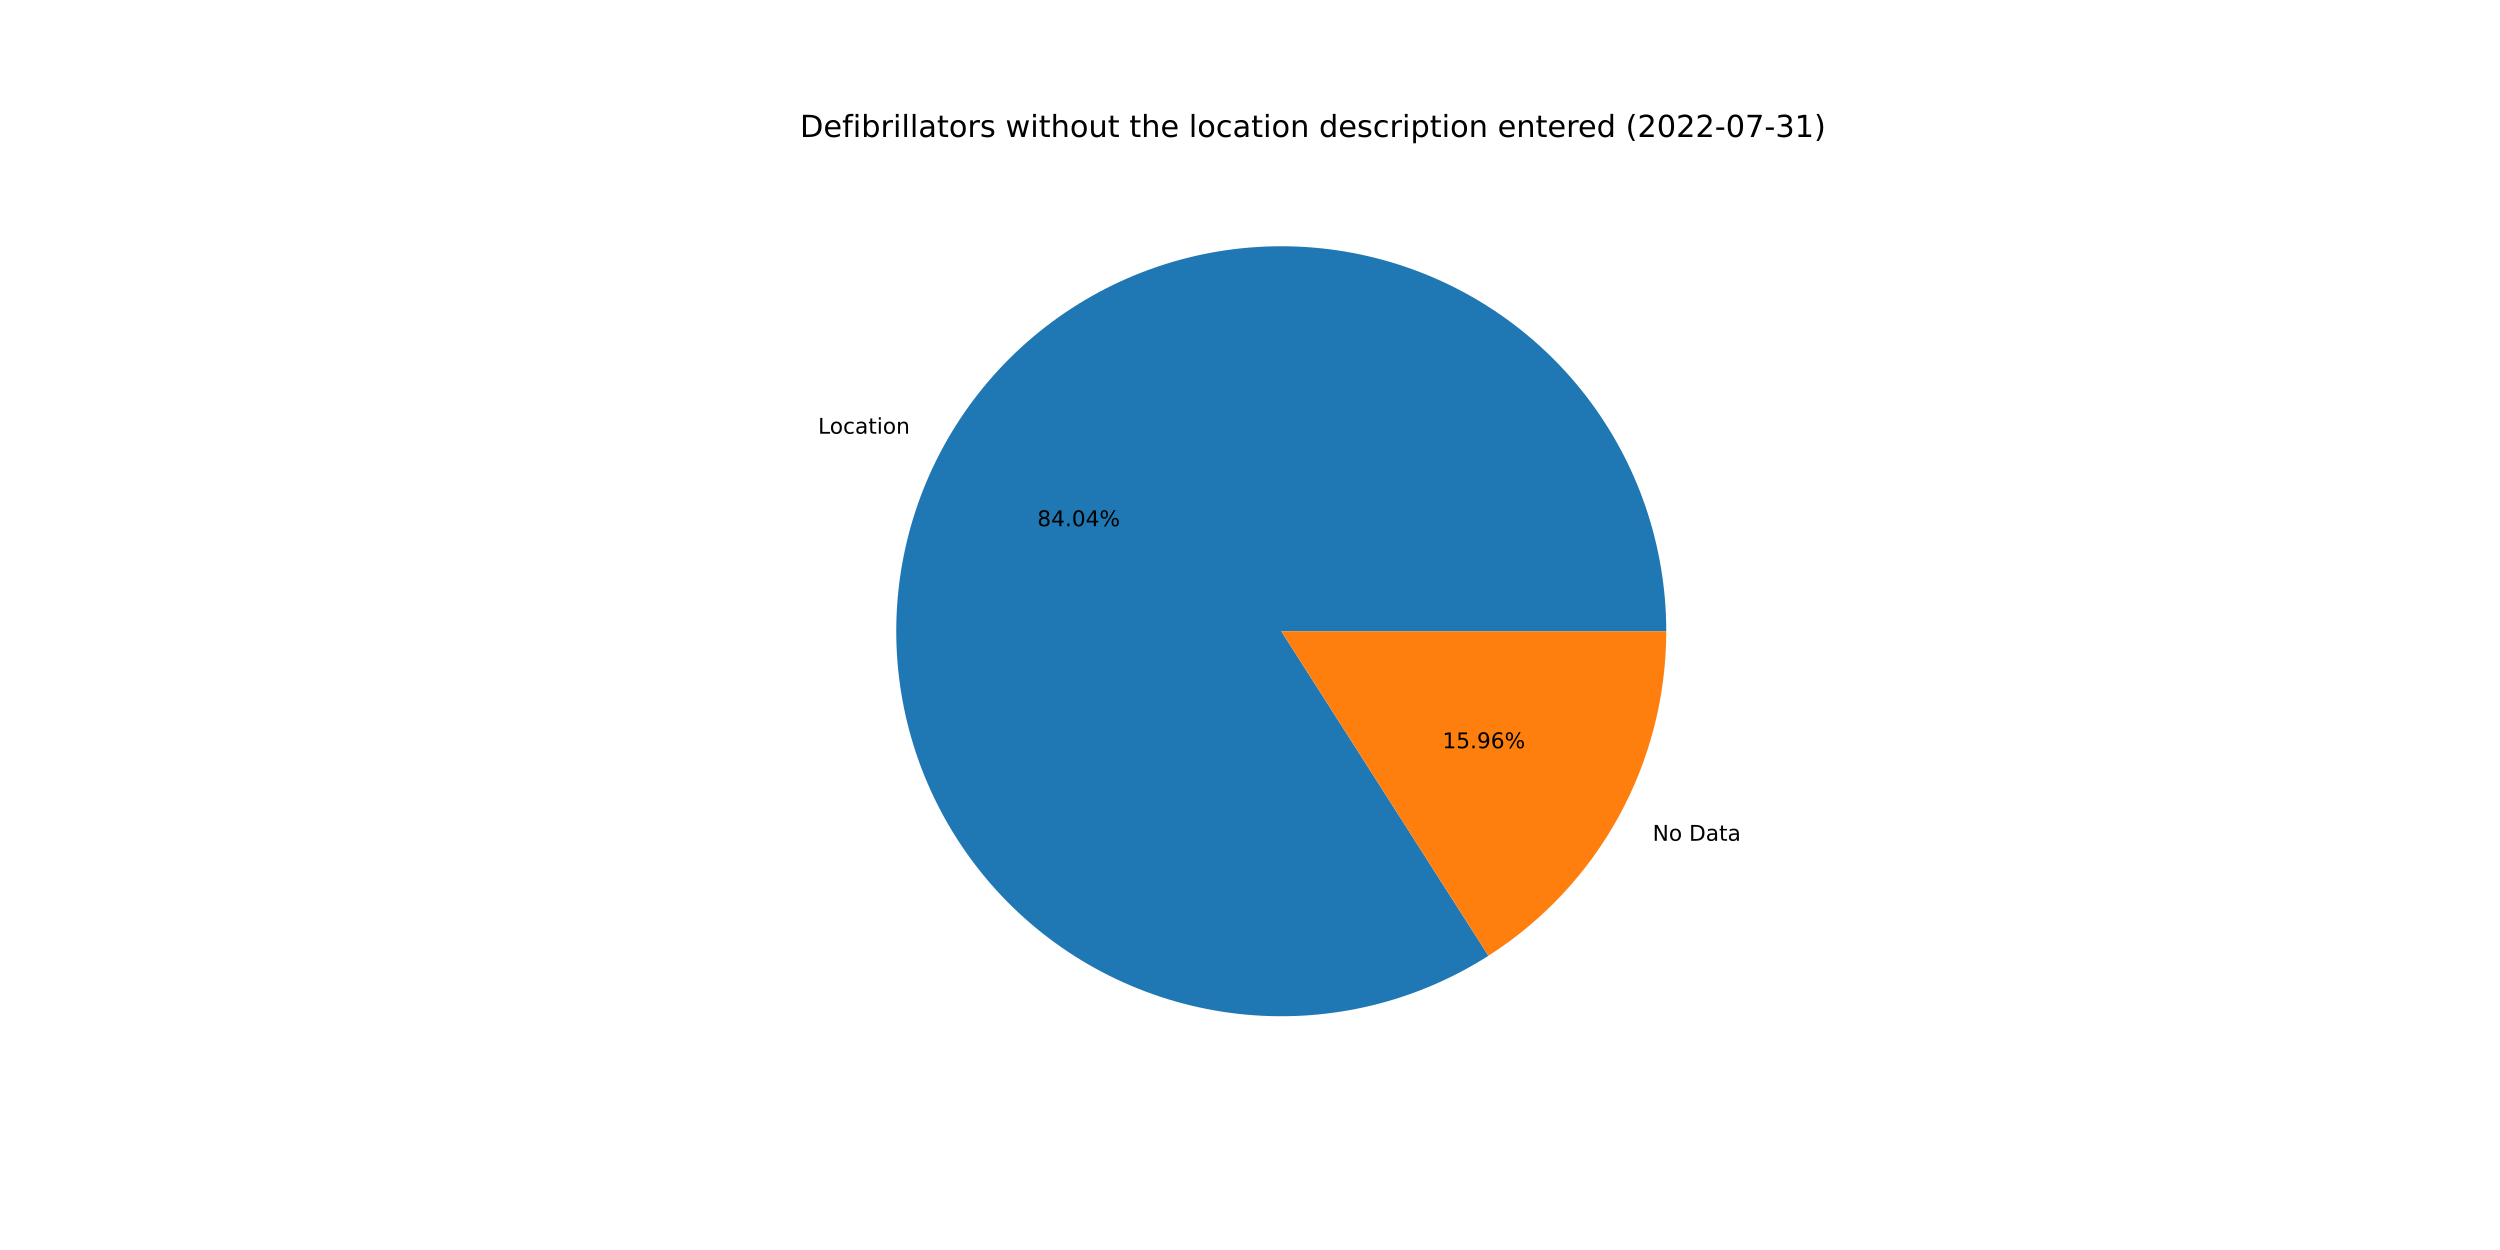
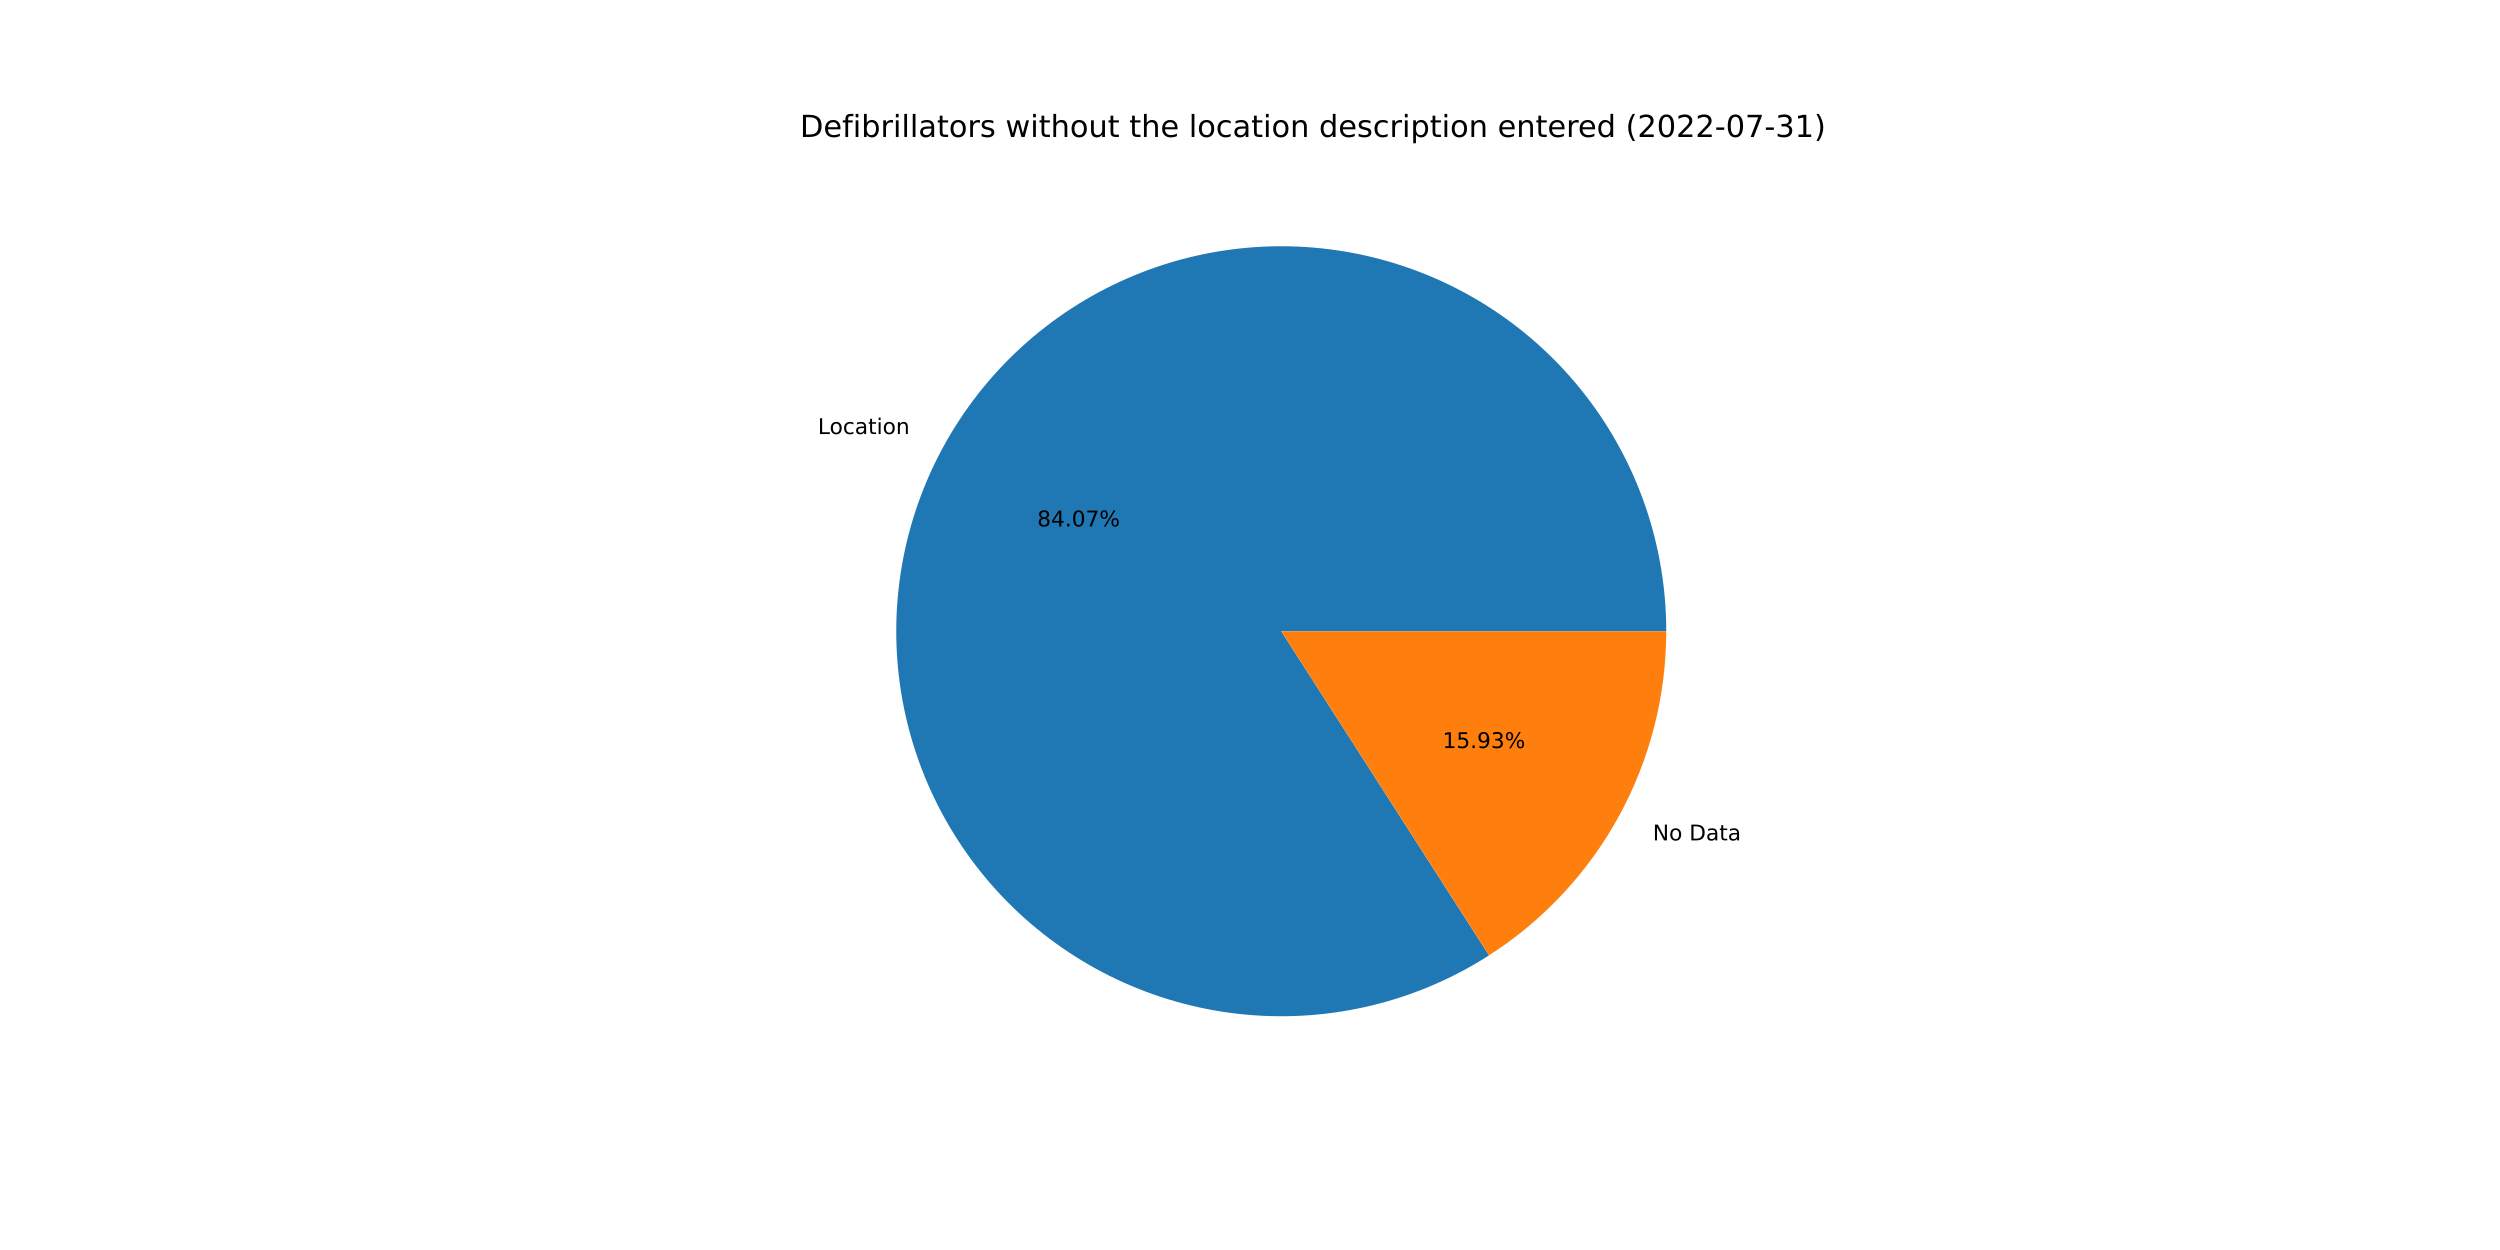
<svg xmlns="http://www.w3.org/2000/svg" xmlns:xlink="http://www.w3.org/1999/xlink" width="1152pt" height="576pt" viewBox="0 0 1152 576" version="1.1">
  <defs>
    <style type="text/css">*{stroke-linejoin: round; stroke-linecap: butt}</style>
  </defs>
  <g id="figure_1">
    <g id="patch_1">
      <path d="M 0 576  L 1152 576  L 1152 0  L 0 0  z " style="fill: #ffffff" />
    </g>
    <g id="axes_1">
      <g id="patch_2">
-         <path d="M 767.808 290.88  C 767.808 271.319 764.573 251.892 758.234 233.387  C 751.894 214.881 742.538 197.551 730.544 182.099  C 718.55 166.647 704.082 153.284 687.728 142.553  C 671.373 131.822 653.356 123.869 634.406 119.017  C 615.457 114.164 595.834 112.48 576.335 114.03  C 556.836 115.581 537.726 120.346 519.782 128.133  C 501.837 135.919 485.304 146.62 470.851 159.801  C 456.398 172.983 444.225 188.464 434.824 205.618  C 425.423 222.772 418.923 241.363 415.589 260.638  C 412.254 279.912 412.13 299.607 415.222 318.922  C 418.314 338.237 424.579 356.908 433.764 374.179  C 442.948 391.449 454.926 407.083 469.212 420.445  C 483.498 433.807 499.896 444.715 517.741 452.726  C 535.586 460.738 554.634 465.743 574.112 467.539  C 593.59 469.335 613.232 467.897 632.242 463.283  C 651.251 458.67 669.367 450.944 685.855 440.419  L 590.4 290.88  L 767.808 290.88  z " style="fill: #1f77b4" />
+         <path d="M 767.808 290.88  C 767.808 271.312 764.571 251.878 758.227 233.367  C 751.883 214.856 742.52 197.521 730.518 182.066  C 718.516 166.611 704.039 153.248 687.675 142.519  C 671.311 131.789 653.284 123.841 634.325 118.996  C 615.367 114.151 595.736 112.476 576.231 114.039  C 556.725 115.602 537.612 120.381 519.667 128.183  C 501.721 135.985 485.19 146.702 470.743 159.9  C 456.296 173.098 444.131 188.596 434.743 205.765  C 425.355 222.934 418.872 241.538 415.557 260.823  C 412.241 280.108 412.14 299.81 415.255 319.128  C 418.371 338.446 424.662 357.117 433.872 374.382  C 443.082 391.647 455.085 407.269 469.395 420.616  C 483.705 433.963 500.125 444.851 517.989 452.837  C 535.853 460.824 554.915 465.801 574.404 467.565  C 593.892 469.33 613.538 467.858 632.546 463.209  C 651.554 458.56 669.662 450.799 686.137 440.239  L 590.4 290.88  L 767.808 290.88  z " style="fill: #1f77b4" />
      </g>
      <g id="patch_3">
-         <path d="M 685.855 440.419  C 710.975 424.385 731.654 402.276 745.976 376.142  C 760.299 350.008 767.808 320.681 767.808 290.88  L 590.4 290.88  L 685.855 440.419  z " style="fill: #ff7f0e" />
+         <path d="M 686.137 440.239  C 711.178 424.188 731.786 402.093 746.057 375.995  C 760.327 349.897 767.808 320.625 767.808 290.88  L 590.4 290.88  L 686.137 440.239  z " style="fill: #ff7f0e" />
      </g>
      <g id="matplotlib.axis_1" />
      <g id="matplotlib.axis_2" />
      <g id="text_1">
-         <g transform="translate(376.9691 199.8514)scale(0.1 -0.1)">
+         <g transform="translate(376.8807 200.0127)scale(0.1 -0.1)">
          <defs>
            <path id="DejaVuSans-4c" d="M 628 4666  L 1259 4666  L 1259 531  L 3531 531  L 3531 0  L 628 0  L 628 4666  z " transform="scale(0.015625)" />
            <path id="DejaVuSans-6f" d="M 1959 3097  Q 1497 3097 1228 2736  Q 959 2375 959 1747  Q 959 1119 1226 758  Q 1494 397 1959 397  Q 2419 397 2687 759  Q 2956 1122 2956 1747  Q 2956 2369 2687 2733  Q 2419 3097 1959 3097  z M 1959 3584  Q 2709 3584 3137 3096  Q 3566 2609 3566 1747  Q 3566 888 3137 398  Q 2709 -91 1959 -91  Q 1206 -91 779 398  Q 353 888 353 1747  Q 353 2609 779 3096  Q 1206 3584 1959 3584  z " transform="scale(0.015625)" />
            <path id="DejaVuSans-63" d="M 3122 3366  L 3122 2828  Q 2878 2963 2633 3030  Q 2388 3097 2138 3097  Q 1578 3097 1268 2742  Q 959 2388 959 1747  Q 959 1106 1268 751  Q 1578 397 2138 397  Q 2388 397 2633 464  Q 2878 531 3122 666  L 3122 134  Q 2881 22 2623 -34  Q 2366 -91 2075 -91  Q 1284 -91 818 406  Q 353 903 353 1747  Q 353 2603 823 3093  Q 1294 3584 2113 3584  Q 2378 3584 2631 3529  Q 2884 3475 3122 3366  z " transform="scale(0.015625)" />
            <path id="DejaVuSans-61" d="M 2194 1759  Q 1497 1759 1228 1600  Q 959 1441 959 1056  Q 959 750 1161 570  Q 1363 391 1709 391  Q 2188 391 2477 730  Q 2766 1069 2766 1631  L 2766 1759  L 2194 1759  z M 3341 1997  L 3341 0  L 2766 0  L 2766 531  Q 2569 213 2275 61  Q 1981 -91 1556 -91  Q 1019 -91 701 211  Q 384 513 384 1019  Q 384 1609 779 1909  Q 1175 2209 1959 2209  L 2766 2209  L 2766 2266  Q 2766 2663 2505 2880  Q 2244 3097 1772 3097  Q 1472 3097 1187 3025  Q 903 2953 641 2809  L 641 3341  Q 956 3463 1253 3523  Q 1550 3584 1831 3584  Q 2591 3584 2966 3190  Q 3341 2797 3341 1997  z " transform="scale(0.015625)" />
            <path id="DejaVuSans-74" d="M 1172 4494  L 1172 3500  L 2356 3500  L 2356 3053  L 1172 3053  L 1172 1153  Q 1172 725 1289 603  Q 1406 481 1766 481  L 2356 481  L 2356 0  L 1766 0  Q 1100 0 847 248  Q 594 497 594 1153  L 594 3053  L 172 3053  L 172 3500  L 594 3500  L 594 4494  L 1172 4494  z " transform="scale(0.015625)" />
            <path id="DejaVuSans-69" d="M 603 3500  L 1178 3500  L 1178 0  L 603 0  L 603 3500  z M 603 4863  L 1178 4863  L 1178 4134  L 603 4134  L 603 4863  z " transform="scale(0.015625)" />
            <path id="DejaVuSans-6e" d="M 3513 2113  L 3513 0  L 2938 0  L 2938 2094  Q 2938 2591 2744 2837  Q 2550 3084 2163 3084  Q 1697 3084 1428 2787  Q 1159 2491 1159 1978  L 1159 0  L 581 0  L 581 3500  L 1159 3500  L 1159 2956  Q 1366 3272 1645 3428  Q 1925 3584 2291 3584  Q 2894 3584 3203 3211  Q 3513 2838 3513 2113  z " transform="scale(0.015625)" />
          </defs>
          <use xlink:href="#DejaVuSans-4c" />
          <use xlink:href="#DejaVuSans-6f" x="53.963" />
          <use xlink:href="#DejaVuSans-63" x="115.145" />
          <use xlink:href="#DejaVuSans-61" x="170.125" />
          <use xlink:href="#DejaVuSans-74" x="231.404" />
          <use xlink:href="#DejaVuSans-69" x="270.613" />
          <use xlink:href="#DejaVuSans-6f" x="298.396" />
          <use xlink:href="#DejaVuSans-6e" x="359.578" />
        </g>
      </g>
      <g id="text_2">
-         <g transform="translate(477.9893 242.4823)scale(0.1 -0.1)">
+         <g transform="translate(477.9411 242.5703)scale(0.1 -0.1)">
          <defs>
            <path id="DejaVuSans-38" d="M 2034 2216  Q 1584 2216 1326 1975  Q 1069 1734 1069 1313  Q 1069 891 1326 650  Q 1584 409 2034 409  Q 2484 409 2743 651  Q 3003 894 3003 1313  Q 3003 1734 2745 1975  Q 2488 2216 2034 2216  z M 1403 2484  Q 997 2584 770 2862  Q 544 3141 544 3541  Q 544 4100 942 4425  Q 1341 4750 2034 4750  Q 2731 4750 3128 4425  Q 3525 4100 3525 3541  Q 3525 3141 3298 2862  Q 3072 2584 2669 2484  Q 3125 2378 3379 2068  Q 3634 1759 3634 1313  Q 3634 634 3220 271  Q 2806 -91 2034 -91  Q 1263 -91 848 271  Q 434 634 434 1313  Q 434 1759 690 2068  Q 947 2378 1403 2484  z M 1172 3481  Q 1172 3119 1398 2916  Q 1625 2713 2034 2713  Q 2441 2713 2670 2916  Q 2900 3119 2900 3481  Q 2900 3844 2670 4047  Q 2441 4250 2034 4250  Q 1625 4250 1398 4047  Q 1172 3844 1172 3481  z " transform="scale(0.015625)" />
            <path id="DejaVuSans-34" d="M 2419 4116  L 825 1625  L 2419 1625  L 2419 4116  z M 2253 4666  L 3047 4666  L 3047 1625  L 3713 1625  L 3713 1100  L 3047 1100  L 3047 0  L 2419 0  L 2419 1100  L 313 1100  L 313 1709  L 2253 4666  z " transform="scale(0.015625)" />
            <path id="DejaVuSans-2e" d="M 684 794  L 1344 794  L 1344 0  L 684 0  L 684 794  z " transform="scale(0.015625)" />
            <path id="DejaVuSans-30" d="M 2034 4250  Q 1547 4250 1301 3770  Q 1056 3291 1056 2328  Q 1056 1369 1301 889  Q 1547 409 2034 409  Q 2525 409 2770 889  Q 3016 1369 3016 2328  Q 3016 3291 2770 3770  Q 2525 4250 2034 4250  z M 2034 4750  Q 2819 4750 3233 4129  Q 3647 3509 3647 2328  Q 3647 1150 3233 529  Q 2819 -91 2034 -91  Q 1250 -91 836 529  Q 422 1150 422 2328  Q 422 3509 836 4129  Q 1250 4750 2034 4750  z " transform="scale(0.015625)" />
+             <path id="DejaVuSans-37" d="M 525 4666  L 3525 4666  L 3525 4397  L 1831 0  L 1172 0  L 2766 4134  L 525 4134  L 525 4666  z " transform="scale(0.015625)" />
            <path id="DejaVuSans-25" d="M 4653 2053  Q 4381 2053 4226 1822  Q 4072 1591 4072 1178  Q 4072 772 4226 539  Q 4381 306 4653 306  Q 4919 306 5073 539  Q 5228 772 5228 1178  Q 5228 1588 5073 1820  Q 4919 2053 4653 2053  z M 4653 2450  Q 5147 2450 5437 2106  Q 5728 1763 5728 1178  Q 5728 594 5436 251  Q 5144 -91 4653 -91  Q 4153 -91 3862 251  Q 3572 594 3572 1178  Q 3572 1766 3864 2108  Q 4156 2450 4653 2450  z M 1428 4353  Q 1159 4353 1004 4120  Q 850 3888 850 3481  Q 850 3069 1003 2837  Q 1156 2606 1428 2606  Q 1700 2606 1854 2837  Q 2009 3069 2009 3481  Q 2009 3884 1853 4118  Q 1697 4353 1428 4353  z M 4250 4750  L 4750 4750  L 1831 -91  L 1331 -91  L 4250 4750  z M 1428 4750  Q 1922 4750 2215 4408  Q 2509 4066 2509 3481  Q 2509 2891 2217 2550  Q 1925 2209 1428 2209  Q 931 2209 642 2551  Q 353 2894 353 3481  Q 353 4063 643 4406  Q 934 4750 1428 4750  z " transform="scale(0.015625)" />
          </defs>
          <use xlink:href="#DejaVuSans-38" />
          <use xlink:href="#DejaVuSans-34" x="63.623" />
          <use xlink:href="#DejaVuSans-2e" x="127.246" />
          <use xlink:href="#DejaVuSans-30" x="159.033" />
-           <use xlink:href="#DejaVuSans-34" x="222.656" />
+           <use xlink:href="#DejaVuSans-37" x="222.656" />
          <use xlink:href="#DejaVuSans-25" x="286.279" />
        </g>
      </g>
      <g id="text_3">
-         <g transform="translate(761.5341 387.4274)scale(0.1 -0.1)">
+         <g transform="translate(761.6224 387.266)scale(0.1 -0.1)">
          <defs>
            <path id="DejaVuSans-4e" d="M 628 4666  L 1478 4666  L 3547 763  L 3547 4666  L 4159 4666  L 4159 0  L 3309 0  L 1241 3903  L 1241 0  L 628 0  L 628 4666  z " transform="scale(0.015625)" />
            <path id="DejaVuSans-20" transform="scale(0.015625)" />
            <path id="DejaVuSans-44" d="M 1259 4147  L 1259 519  L 2022 519  Q 2988 519 3436 956  Q 3884 1394 3884 2338  Q 3884 3275 3436 3711  Q 2988 4147 2022 4147  L 1259 4147  z M 628 4666  L 1925 4666  Q 3281 4666 3915 4102  Q 4550 3538 4550 2338  Q 4550 1131 3912 565  Q 3275 0 1925 0  L 628 0  L 628 4666  z " transform="scale(0.015625)" />
          </defs>
          <use xlink:href="#DejaVuSans-4e" />
          <use xlink:href="#DejaVuSans-6f" x="74.805" />
          <use xlink:href="#DejaVuSans-20" x="135.986" />
          <use xlink:href="#DejaVuSans-44" x="167.773" />
          <use xlink:href="#DejaVuSans-61" x="244.775" />
          <use xlink:href="#DejaVuSans-74" x="306.055" />
          <use xlink:href="#DejaVuSans-61" x="345.264" />
        </g>
      </g>
      <g id="text_4">
-         <g transform="translate(664.681 344.7965)scale(0.1 -0.1)">
+         <g transform="translate(664.7292 344.7085)scale(0.1 -0.1)">
          <defs>
            <path id="DejaVuSans-31" d="M 794 531  L 1825 531  L 1825 4091  L 703 3866  L 703 4441  L 1819 4666  L 2450 4666  L 2450 531  L 3481 531  L 3481 0  L 794 0  L 794 531  z " transform="scale(0.015625)" />
            <path id="DejaVuSans-35" d="M 691 4666  L 3169 4666  L 3169 4134  L 1269 4134  L 1269 2991  Q 1406 3038 1543 3061  Q 1681 3084 1819 3084  Q 2600 3084 3056 2656  Q 3513 2228 3513 1497  Q 3513 744 3044 326  Q 2575 -91 1722 -91  Q 1428 -91 1123 -41  Q 819 9 494 109  L 494 744  Q 775 591 1075 516  Q 1375 441 1709 441  Q 2250 441 2565 725  Q 2881 1009 2881 1497  Q 2881 1984 2565 2268  Q 2250 2553 1709 2553  Q 1456 2553 1204 2497  Q 953 2441 691 2322  L 691 4666  z " transform="scale(0.015625)" />
            <path id="DejaVuSans-39" d="M 703 97  L 703 672  Q 941 559 1184 500  Q 1428 441 1663 441  Q 2288 441 2617 861  Q 2947 1281 2994 2138  Q 2813 1869 2534 1725  Q 2256 1581 1919 1581  Q 1219 1581 811 2004  Q 403 2428 403 3163  Q 403 3881 828 4315  Q 1253 4750 1959 4750  Q 2769 4750 3195 4129  Q 3622 3509 3622 2328  Q 3622 1225 3098 567  Q 2575 -91 1691 -91  Q 1453 -91 1209 -44  Q 966 3 703 97  z M 1959 2075  Q 2384 2075 2632 2365  Q 2881 2656 2881 3163  Q 2881 3666 2632 3958  Q 2384 4250 1959 4250  Q 1534 4250 1286 3958  Q 1038 3666 1038 3163  Q 1038 2656 1286 2365  Q 1534 2075 1959 2075  z " transform="scale(0.015625)" />
-             <path id="DejaVuSans-36" d="M 2113 2584  Q 1688 2584 1439 2293  Q 1191 2003 1191 1497  Q 1191 994 1439 701  Q 1688 409 2113 409  Q 2538 409 2786 701  Q 3034 994 3034 1497  Q 3034 2003 2786 2293  Q 2538 2584 2113 2584  z M 3366 4563  L 3366 3988  Q 3128 4100 2886 4159  Q 2644 4219 2406 4219  Q 1781 4219 1451 3797  Q 1122 3375 1075 2522  Q 1259 2794 1537 2939  Q 1816 3084 2150 3084  Q 2853 3084 3261 2657  Q 3669 2231 3669 1497  Q 3669 778 3244 343  Q 2819 -91 2113 -91  Q 1303 -91 875 529  Q 447 1150 447 2328  Q 447 3434 972 4092  Q 1497 4750 2381 4750  Q 2619 4750 2861 4703  Q 3103 4656 3366 4563  z " transform="scale(0.015625)" />
+             <path id="DejaVuSans-33" d="M 2597 2516  Q 3050 2419 3304 2112  Q 3559 1806 3559 1356  Q 3559 666 3084 287  Q 2609 -91 1734 -91  Q 1441 -91 1130 -33  Q 819 25 488 141  L 488 750  Q 750 597 1062 519  Q 1375 441 1716 441  Q 2309 441 2620 675  Q 2931 909 2931 1356  Q 2931 1769 2642 2001  Q 2353 2234 1838 2234  L 1294 2234  L 1294 2753  L 1863 2753  Q 2328 2753 2575 2939  Q 2822 3125 2822 3475  Q 2822 3834 2567 4026  Q 2313 4219 1838 4219  Q 1578 4219 1281 4162  Q 984 4106 628 3988  L 628 4550  Q 988 4650 1302 4700  Q 1616 4750 1894 4750  Q 2613 4750 3031 4423  Q 3450 4097 3450 3541  Q 3450 3153 3228 2886  Q 3006 2619 2597 2516  z " transform="scale(0.015625)" />
          </defs>
          <use xlink:href="#DejaVuSans-31" />
          <use xlink:href="#DejaVuSans-35" x="63.623" />
          <use xlink:href="#DejaVuSans-2e" x="127.246" />
          <use xlink:href="#DejaVuSans-39" x="159.033" />
-           <use xlink:href="#DejaVuSans-36" x="222.656" />
+           <use xlink:href="#DejaVuSans-33" x="222.656" />
          <use xlink:href="#DejaVuSans-25" x="286.279" />
        </g>
      </g>
      <g id="text_5">
        <g transform="translate(368.64 63.12)scale(0.14 -0.14)">
          <defs>
            <path id="DejaVuSans-65" d="M 3597 1894  L 3597 1613  L 953 1613  Q 991 1019 1311 708  Q 1631 397 2203 397  Q 2534 397 2845 478  Q 3156 559 3463 722  L 3463 178  Q 3153 47 2828 -22  Q 2503 -91 2169 -91  Q 1331 -91 842 396  Q 353 884 353 1716  Q 353 2575 817 3079  Q 1281 3584 2069 3584  Q 2775 3584 3186 3129  Q 3597 2675 3597 1894  z M 3022 2063  Q 3016 2534 2758 2815  Q 2500 3097 2075 3097  Q 1594 3097 1305 2825  Q 1016 2553 972 2059  L 3022 2063  z " transform="scale(0.015625)" />
            <path id="DejaVuSans-66" d="M 2375 4863  L 2375 4384  L 1825 4384  Q 1516 4384 1395 4259  Q 1275 4134 1275 3809  L 1275 3500  L 2222 3500  L 2222 3053  L 1275 3053  L 1275 0  L 697 0  L 697 3053  L 147 3053  L 147 3500  L 697 3500  L 697 3744  Q 697 4328 969 4595  Q 1241 4863 1831 4863  L 2375 4863  z " transform="scale(0.015625)" />
            <path id="DejaVuSans-62" d="M 3116 1747  Q 3116 2381 2855 2742  Q 2594 3103 2138 3103  Q 1681 3103 1420 2742  Q 1159 2381 1159 1747  Q 1159 1113 1420 752  Q 1681 391 2138 391  Q 2594 391 2855 752  Q 3116 1113 3116 1747  z M 1159 2969  Q 1341 3281 1617 3432  Q 1894 3584 2278 3584  Q 2916 3584 3314 3078  Q 3713 2572 3713 1747  Q 3713 922 3314 415  Q 2916 -91 2278 -91  Q 1894 -91 1617 61  Q 1341 213 1159 525  L 1159 0  L 581 0  L 581 4863  L 1159 4863  L 1159 2969  z " transform="scale(0.015625)" />
            <path id="DejaVuSans-72" d="M 2631 2963  Q 2534 3019 2420 3045  Q 2306 3072 2169 3072  Q 1681 3072 1420 2755  Q 1159 2438 1159 1844  L 1159 0  L 581 0  L 581 3500  L 1159 3500  L 1159 2956  Q 1341 3275 1631 3429  Q 1922 3584 2338 3584  Q 2397 3584 2469 3576  Q 2541 3569 2628 3553  L 2631 2963  z " transform="scale(0.015625)" />
            <path id="DejaVuSans-6c" d="M 603 4863  L 1178 4863  L 1178 0  L 603 0  L 603 4863  z " transform="scale(0.015625)" />
            <path id="DejaVuSans-73" d="M 2834 3397  L 2834 2853  Q 2591 2978 2328 3040  Q 2066 3103 1784 3103  Q 1356 3103 1142 2972  Q 928 2841 928 2578  Q 928 2378 1081 2264  Q 1234 2150 1697 2047  L 1894 2003  Q 2506 1872 2764 1633  Q 3022 1394 3022 966  Q 3022 478 2636 193  Q 2250 -91 1575 -91  Q 1294 -91 989 -36  Q 684 19 347 128  L 347 722  Q 666 556 975 473  Q 1284 391 1588 391  Q 1994 391 2212 530  Q 2431 669 2431 922  Q 2431 1156 2273 1281  Q 2116 1406 1581 1522  L 1381 1569  Q 847 1681 609 1914  Q 372 2147 372 2553  Q 372 3047 722 3315  Q 1072 3584 1716 3584  Q 2034 3584 2315 3537  Q 2597 3491 2834 3397  z " transform="scale(0.015625)" />
            <path id="DejaVuSans-77" d="M 269 3500  L 844 3500  L 1563 769  L 2278 3500  L 2956 3500  L 3675 769  L 4391 3500  L 4966 3500  L 4050 0  L 3372 0  L 2619 2869  L 1863 0  L 1184 0  L 269 3500  z " transform="scale(0.015625)" />
            <path id="DejaVuSans-68" d="M 3513 2113  L 3513 0  L 2938 0  L 2938 2094  Q 2938 2591 2744 2837  Q 2550 3084 2163 3084  Q 1697 3084 1428 2787  Q 1159 2491 1159 1978  L 1159 0  L 581 0  L 581 4863  L 1159 4863  L 1159 2956  Q 1366 3272 1645 3428  Q 1925 3584 2291 3584  Q 2894 3584 3203 3211  Q 3513 2838 3513 2113  z " transform="scale(0.015625)" />
            <path id="DejaVuSans-75" d="M 544 1381  L 544 3500  L 1119 3500  L 1119 1403  Q 1119 906 1312 657  Q 1506 409 1894 409  Q 2359 409 2629 706  Q 2900 1003 2900 1516  L 2900 3500  L 3475 3500  L 3475 0  L 2900 0  L 2900 538  Q 2691 219 2414 64  Q 2138 -91 1772 -91  Q 1169 -91 856 284  Q 544 659 544 1381  z M 1991 3584  L 1991 3584  z " transform="scale(0.015625)" />
            <path id="DejaVuSans-64" d="M 2906 2969  L 2906 4863  L 3481 4863  L 3481 0  L 2906 0  L 2906 525  Q 2725 213 2448 61  Q 2172 -91 1784 -91  Q 1150 -91 751 415  Q 353 922 353 1747  Q 353 2572 751 3078  Q 1150 3584 1784 3584  Q 2172 3584 2448 3432  Q 2725 3281 2906 2969  z M 947 1747  Q 947 1113 1208 752  Q 1469 391 1925 391  Q 2381 391 2643 752  Q 2906 1113 2906 1747  Q 2906 2381 2643 2742  Q 2381 3103 1925 3103  Q 1469 3103 1208 2742  Q 947 2381 947 1747  z " transform="scale(0.015625)" />
            <path id="DejaVuSans-70" d="M 1159 525  L 1159 -1331  L 581 -1331  L 581 3500  L 1159 3500  L 1159 2969  Q 1341 3281 1617 3432  Q 1894 3584 2278 3584  Q 2916 3584 3314 3078  Q 3713 2572 3713 1747  Q 3713 922 3314 415  Q 2916 -91 2278 -91  Q 1894 -91 1617 61  Q 1341 213 1159 525  z M 3116 1747  Q 3116 2381 2855 2742  Q 2594 3103 2138 3103  Q 1681 3103 1420 2742  Q 1159 2381 1159 1747  Q 1159 1113 1420 752  Q 1681 391 2138 391  Q 2594 391 2855 752  Q 3116 1113 3116 1747  z " transform="scale(0.015625)" />
            <path id="DejaVuSans-28" d="M 1984 4856  Q 1566 4138 1362 3434  Q 1159 2731 1159 2009  Q 1159 1288 1364 580  Q 1569 -128 1984 -844  L 1484 -844  Q 1016 -109 783 600  Q 550 1309 550 2009  Q 550 2706 781 3412  Q 1013 4119 1484 4856  L 1984 4856  z " transform="scale(0.015625)" />
            <path id="DejaVuSans-32" d="M 1228 531  L 3431 531  L 3431 0  L 469 0  L 469 531  Q 828 903 1448 1529  Q 2069 2156 2228 2338  Q 2531 2678 2651 2914  Q 2772 3150 2772 3378  Q 2772 3750 2511 3984  Q 2250 4219 1831 4219  Q 1534 4219 1204 4116  Q 875 4013 500 3803  L 500 4441  Q 881 4594 1212 4672  Q 1544 4750 1819 4750  Q 2544 4750 2975 4387  Q 3406 4025 3406 3419  Q 3406 3131 3298 2873  Q 3191 2616 2906 2266  Q 2828 2175 2409 1742  Q 1991 1309 1228 531  z " transform="scale(0.015625)" />
            <path id="DejaVuSans-2d" d="M 313 2009  L 1997 2009  L 1997 1497  L 313 1497  L 313 2009  z " transform="scale(0.015625)" />
-             <path id="DejaVuSans-37" d="M 525 4666  L 3525 4666  L 3525 4397  L 1831 0  L 1172 0  L 2766 4134  L 525 4134  L 525 4666  z " transform="scale(0.015625)" />
-             <path id="DejaVuSans-33" d="M 2597 2516  Q 3050 2419 3304 2112  Q 3559 1806 3559 1356  Q 3559 666 3084 287  Q 2609 -91 1734 -91  Q 1441 -91 1130 -33  Q 819 25 488 141  L 488 750  Q 750 597 1062 519  Q 1375 441 1716 441  Q 2309 441 2620 675  Q 2931 909 2931 1356  Q 2931 1769 2642 2001  Q 2353 2234 1838 2234  L 1294 2234  L 1294 2753  L 1863 2753  Q 2328 2753 2575 2939  Q 2822 3125 2822 3475  Q 2822 3834 2567 4026  Q 2313 4219 1838 4219  Q 1578 4219 1281 4162  Q 984 4106 628 3988  L 628 4550  Q 988 4650 1302 4700  Q 1616 4750 1894 4750  Q 2613 4750 3031 4423  Q 3450 4097 3450 3541  Q 3450 3153 3228 2886  Q 3006 2619 2597 2516  z " transform="scale(0.015625)" />
            <path id="DejaVuSans-29" d="M 513 4856  L 1013 4856  Q 1481 4119 1714 3412  Q 1947 2706 1947 2009  Q 1947 1309 1714 600  Q 1481 -109 1013 -844  L 513 -844  Q 928 -128 1133 580  Q 1338 1288 1338 2009  Q 1338 2731 1133 3434  Q 928 4138 513 4856  z " transform="scale(0.015625)" />
          </defs>
          <use xlink:href="#DejaVuSans-44" />
          <use xlink:href="#DejaVuSans-65" x="77.002" />
          <use xlink:href="#DejaVuSans-66" x="138.525" />
          <use xlink:href="#DejaVuSans-69" x="173.73" />
          <use xlink:href="#DejaVuSans-62" x="201.514" />
          <use xlink:href="#DejaVuSans-72" x="264.99" />
          <use xlink:href="#DejaVuSans-69" x="306.104" />
          <use xlink:href="#DejaVuSans-6c" x="333.887" />
          <use xlink:href="#DejaVuSans-6c" x="361.67" />
          <use xlink:href="#DejaVuSans-61" x="389.453" />
          <use xlink:href="#DejaVuSans-74" x="450.732" />
          <use xlink:href="#DejaVuSans-6f" x="489.941" />
          <use xlink:href="#DejaVuSans-72" x="551.123" />
          <use xlink:href="#DejaVuSans-73" x="592.236" />
          <use xlink:href="#DejaVuSans-20" x="644.336" />
          <use xlink:href="#DejaVuSans-77" x="676.123" />
          <use xlink:href="#DejaVuSans-69" x="757.91" />
          <use xlink:href="#DejaVuSans-74" x="785.693" />
          <use xlink:href="#DejaVuSans-68" x="824.902" />
          <use xlink:href="#DejaVuSans-6f" x="888.281" />
          <use xlink:href="#DejaVuSans-75" x="949.463" />
          <use xlink:href="#DejaVuSans-74" x="1012.842" />
          <use xlink:href="#DejaVuSans-20" x="1052.051" />
          <use xlink:href="#DejaVuSans-74" x="1083.838" />
          <use xlink:href="#DejaVuSans-68" x="1123.047" />
          <use xlink:href="#DejaVuSans-65" x="1186.426" />
          <use xlink:href="#DejaVuSans-20" x="1247.949" />
          <use xlink:href="#DejaVuSans-6c" x="1279.736" />
          <use xlink:href="#DejaVuSans-6f" x="1307.52" />
          <use xlink:href="#DejaVuSans-63" x="1368.701" />
          <use xlink:href="#DejaVuSans-61" x="1423.682" />
          <use xlink:href="#DejaVuSans-74" x="1484.961" />
          <use xlink:href="#DejaVuSans-69" x="1524.17" />
          <use xlink:href="#DejaVuSans-6f" x="1551.953" />
          <use xlink:href="#DejaVuSans-6e" x="1613.135" />
          <use xlink:href="#DejaVuSans-20" x="1676.514" />
          <use xlink:href="#DejaVuSans-64" x="1708.301" />
          <use xlink:href="#DejaVuSans-65" x="1771.777" />
          <use xlink:href="#DejaVuSans-73" x="1833.301" />
          <use xlink:href="#DejaVuSans-63" x="1885.4" />
          <use xlink:href="#DejaVuSans-72" x="1940.381" />
          <use xlink:href="#DejaVuSans-69" x="1981.494" />
          <use xlink:href="#DejaVuSans-70" x="2009.277" />
          <use xlink:href="#DejaVuSans-74" x="2072.754" />
          <use xlink:href="#DejaVuSans-69" x="2111.963" />
          <use xlink:href="#DejaVuSans-6f" x="2139.746" />
          <use xlink:href="#DejaVuSans-6e" x="2200.928" />
          <use xlink:href="#DejaVuSans-20" x="2264.307" />
          <use xlink:href="#DejaVuSans-65" x="2296.094" />
          <use xlink:href="#DejaVuSans-6e" x="2357.617" />
          <use xlink:href="#DejaVuSans-74" x="2420.996" />
          <use xlink:href="#DejaVuSans-65" x="2460.205" />
          <use xlink:href="#DejaVuSans-72" x="2521.729" />
          <use xlink:href="#DejaVuSans-65" x="2560.592" />
          <use xlink:href="#DejaVuSans-64" x="2622.115" />
          <use xlink:href="#DejaVuSans-20" x="2685.592" />
          <use xlink:href="#DejaVuSans-28" x="2717.379" />
          <use xlink:href="#DejaVuSans-32" x="2756.393" />
          <use xlink:href="#DejaVuSans-30" x="2820.016" />
          <use xlink:href="#DejaVuSans-32" x="2883.639" />
          <use xlink:href="#DejaVuSans-32" x="2947.262" />
          <use xlink:href="#DejaVuSans-2d" x="3010.885" />
          <use xlink:href="#DejaVuSans-30" x="3046.969" />
          <use xlink:href="#DejaVuSans-37" x="3110.592" />
          <use xlink:href="#DejaVuSans-2d" x="3174.215" />
          <use xlink:href="#DejaVuSans-33" x="3210.299" />
          <use xlink:href="#DejaVuSans-31" x="3273.922" />
          <use xlink:href="#DejaVuSans-29" x="3337.545" />
        </g>
      </g>
    </g>
  </g>
</svg>
